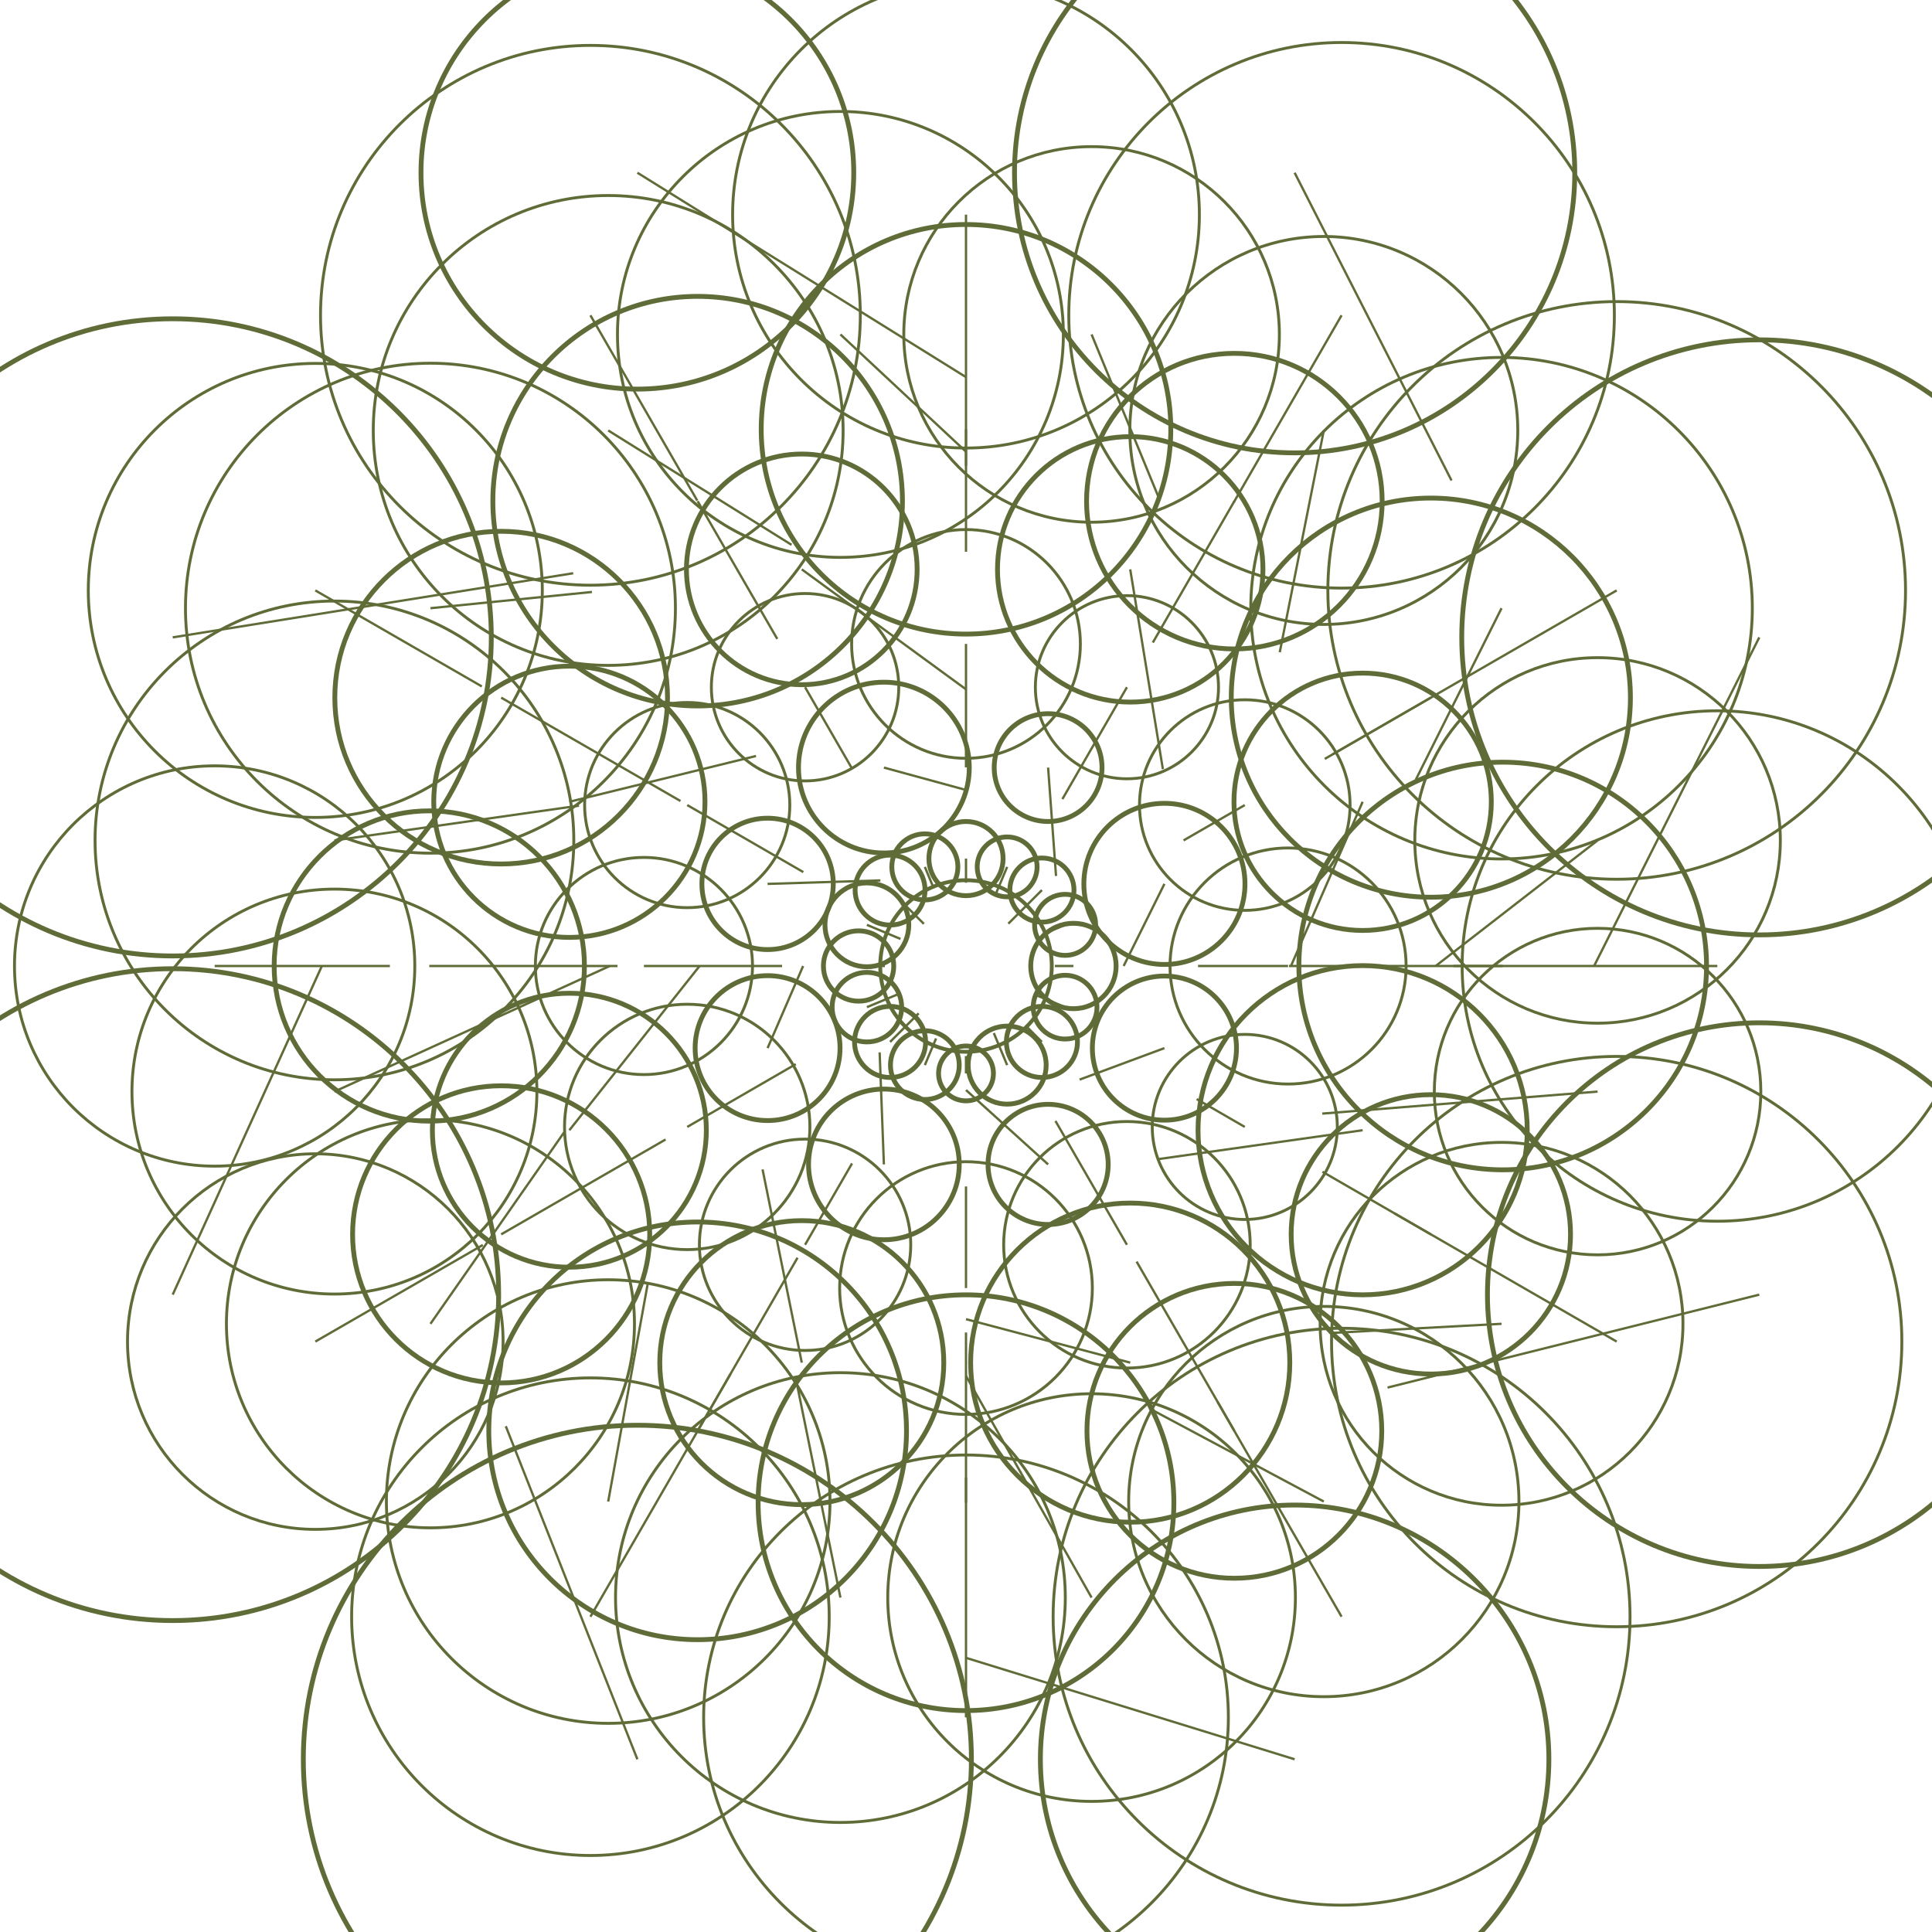
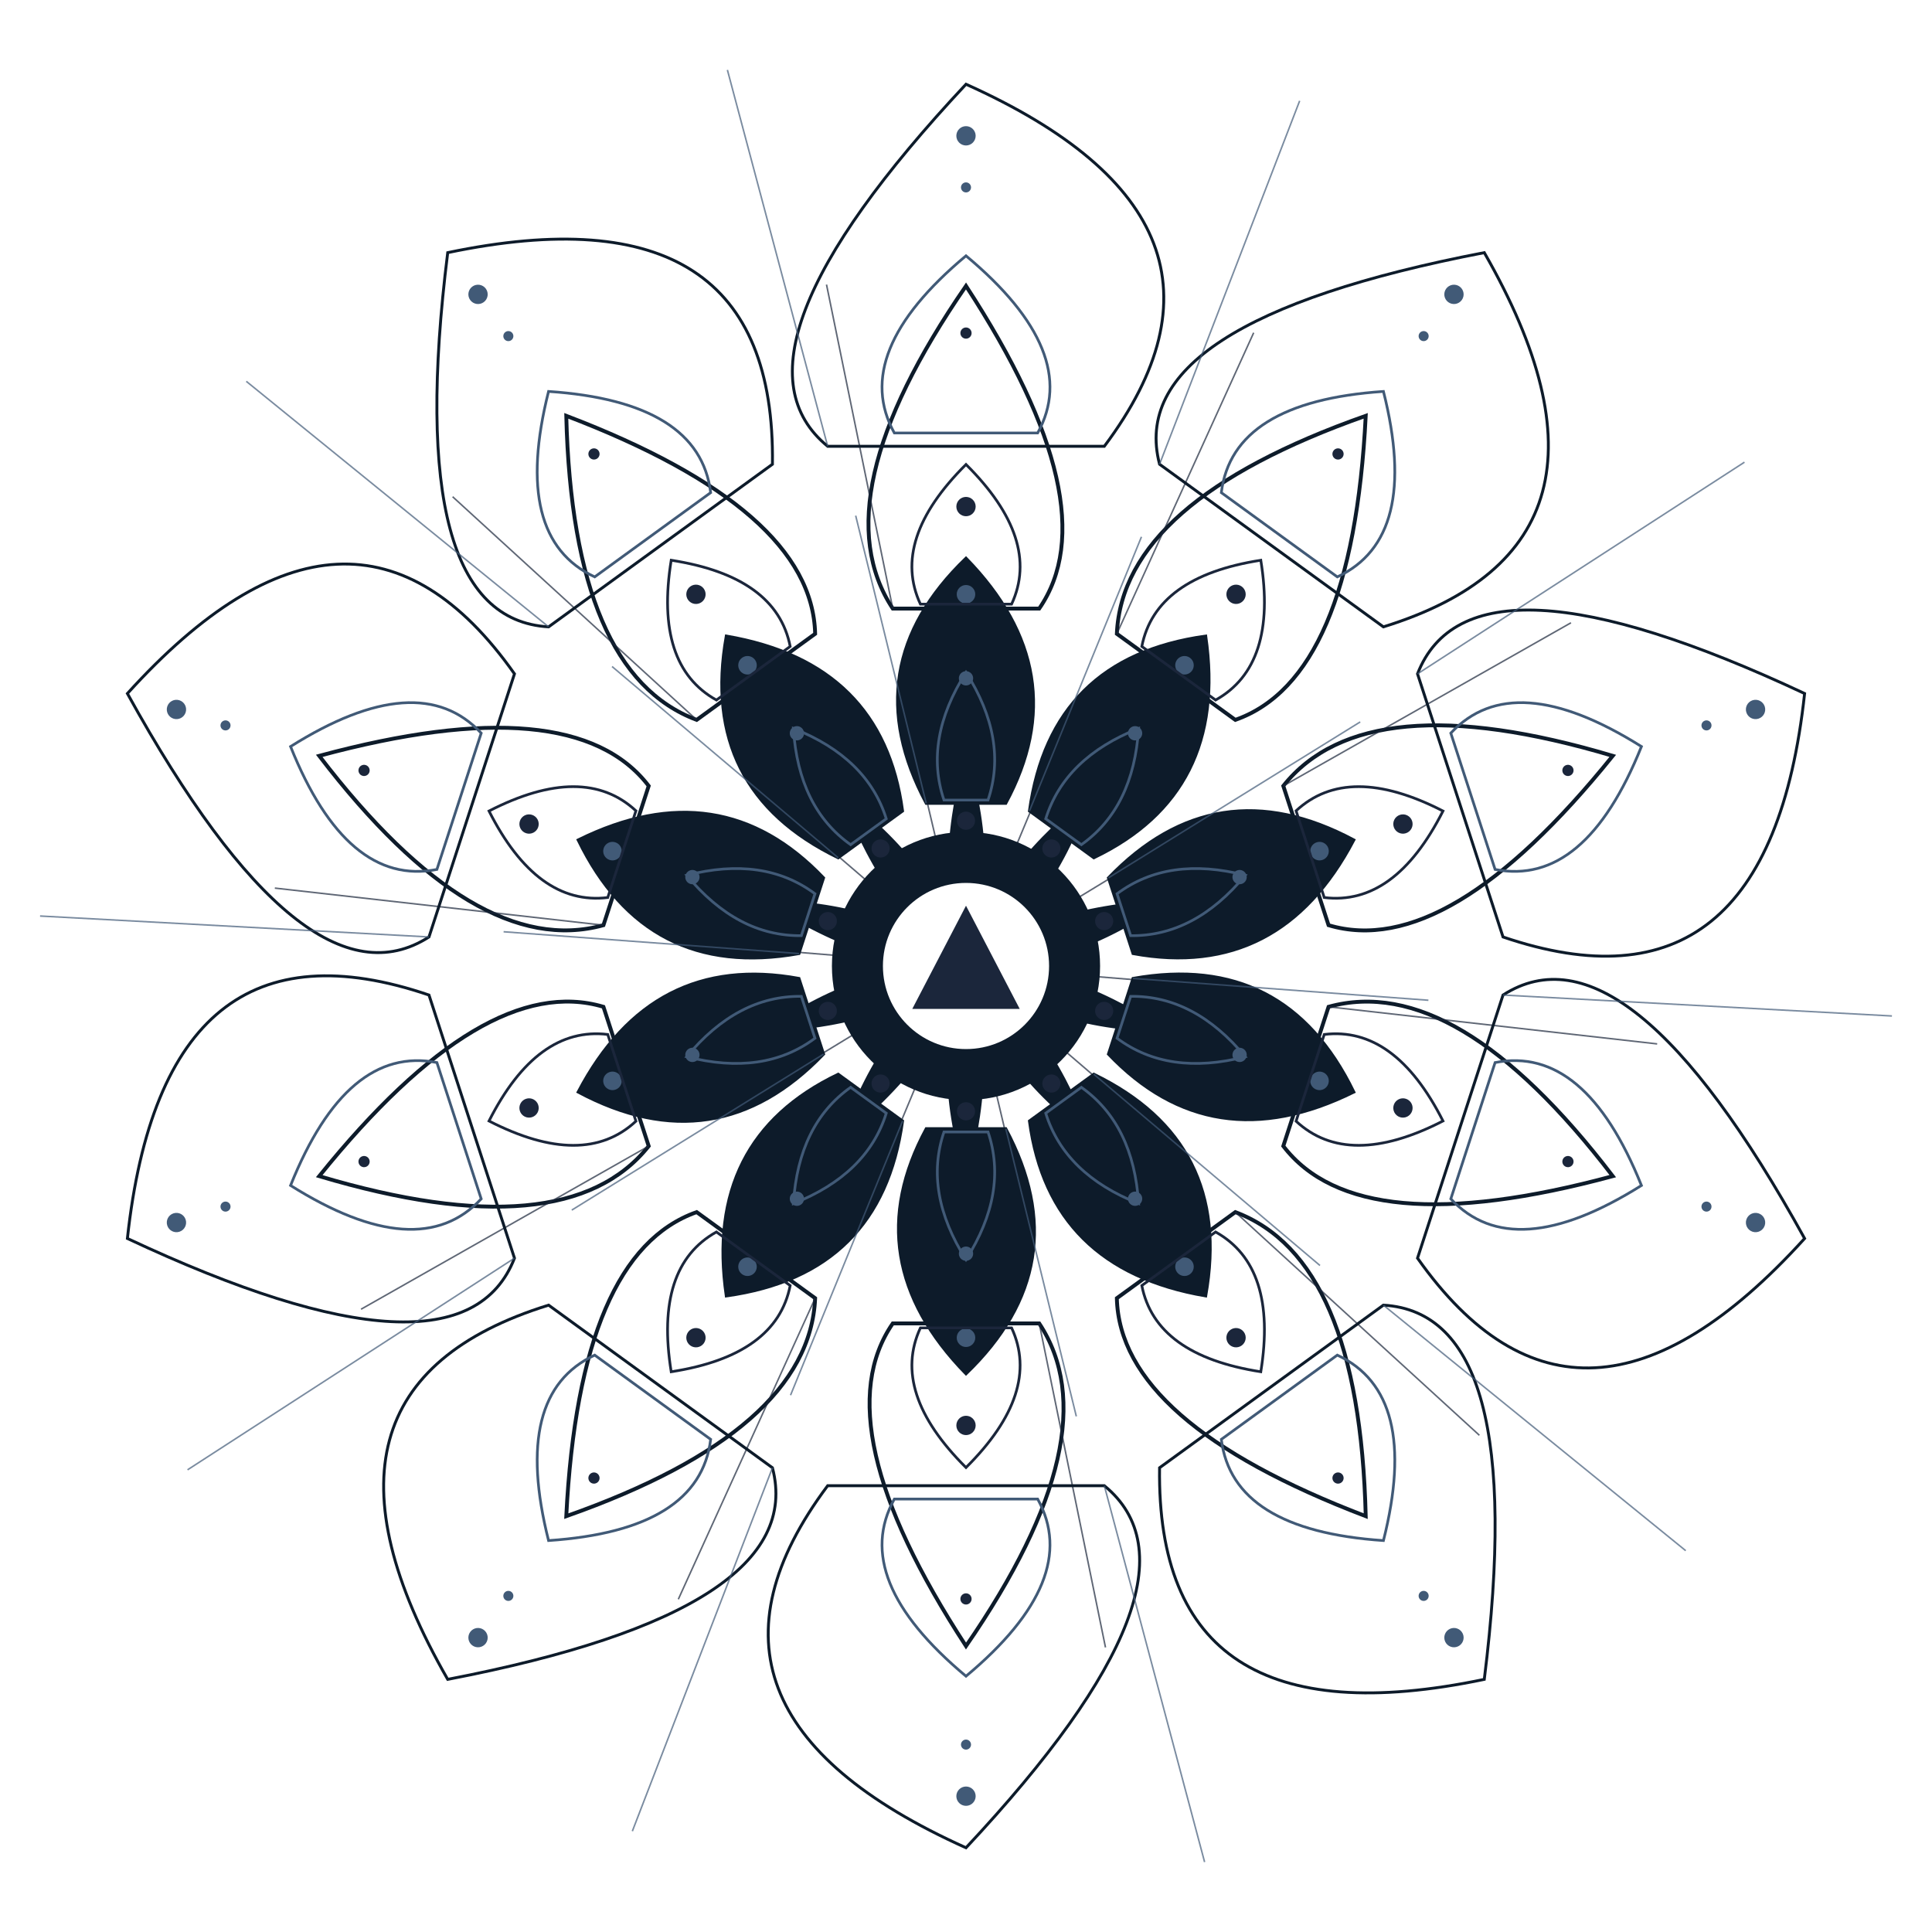
<svg xmlns="http://www.w3.org/2000/svg" width="1000" height="1000" viewBox="0 0 1000 1000">
  <rect width="1000" height="1000" fill="#ffffff" />
-   <circle cx="555.6" cy="500.0" r="22.1" fill="none" stroke="#606c38" stroke-width="2.5" />
-   <line x1="546.0" y1="500.0" x2="555.6" y2="500.0" stroke="#606c38" stroke-width="1.2" />
-   <circle cx="551.3" cy="521.3" r="16.5" fill="none" stroke="#606c38" stroke-width="2.5" />
-   <line x1="535.6" y1="514.8" x2="551.3" y2="521.3" stroke="#606c38" stroke-width="1.2" />
-   <circle cx="539.3" cy="539.3" r="18.4" fill="none" stroke="#606c38" stroke-width="2.5" />
-   <line x1="530.8" y1="530.8" x2="539.3" y2="539.3" stroke="#606c38" stroke-width="1.2" />
-   <circle cx="521.3" cy="551.3" r="20.2" fill="none" stroke="#606c38" stroke-width="2.5" />
-   <line x1="514.4" y1="534.7" x2="521.3" y2="551.3" stroke="#606c38" stroke-width="1.2" />
-   <circle cx="500.0" cy="555.6" r="14.2" fill="none" stroke="#606c38" stroke-width="2.5" />
-   <line x1="500.0" y1="546.6" x2="500.0" y2="555.6" stroke="#606c38" stroke-width="1.2" />
-   <circle cx="478.7" cy="551.3" r="17.8" fill="none" stroke="#606c38" stroke-width="2.5" />
-   <line x1="484.5" y1="537.5" x2="478.7" y2="551.3" stroke="#606c38" stroke-width="1.2" />
-   <circle cx="460.7" cy="539.3" r="18.4" fill="none" stroke="#606c38" stroke-width="2.5" />
-   <line x1="475.5" y1="524.5" x2="460.7" y2="539.3" stroke="#606c38" stroke-width="1.2" />
-   <circle cx="448.7" cy="521.3" r="18.0" fill="none" stroke="#606c38" stroke-width="2.5" />
-   <line x1="465.8" y1="514.2" x2="448.7" y2="521.3" stroke="#606c38" stroke-width="1.2" />
-   <circle cx="444.4" cy="500.0" r="18.2" fill="none" stroke="#606c38" stroke-width="2.5" />
-   <line x1="458.0" y1="500.0" x2="444.4" y2="500.0" stroke="#606c38" stroke-width="1.2" />
-   <circle cx="448.7" cy="478.7" r="21.7" fill="none" stroke="#606c38" stroke-width="2.5" />
-   <line x1="466.1" y1="486.0" x2="448.7" y2="478.7" stroke="#606c38" stroke-width="1.2" />
-   <circle cx="460.7" cy="460.7" r="18.1" fill="none" stroke="#606c38" stroke-width="2.5" />
-   <line x1="478.2" y1="478.2" x2="460.7" y2="460.7" stroke="#606c38" stroke-width="1.2" />
-   <circle cx="478.7" cy="448.7" r="17.1" fill="none" stroke="#606c38" stroke-width="2.5" />
-   <line x1="483.3" y1="459.8" x2="478.7" y2="448.7" stroke="#606c38" stroke-width="1.2" />
-   <circle cx="500.0" cy="444.4" r="19.2" fill="none" stroke="#606c38" stroke-width="2.5" />
-   <line x1="500.0" y1="456.9" x2="500.0" y2="444.4" stroke="#606c38" stroke-width="1.2" />
-   <circle cx="521.3" cy="448.7" r="15.5" fill="none" stroke="#606c38" stroke-width="2.5" />
-   <line x1="515.1" y1="463.5" x2="521.3" y2="448.7" stroke="#606c38" stroke-width="1.2" />
-   <circle cx="539.3" cy="460.7" r="16.6" fill="none" stroke="#606c38" stroke-width="2.5" />
-   <line x1="521.9" y1="478.1" x2="539.3" y2="460.7" stroke="#606c38" stroke-width="1.2" />
-   <circle cx="551.3" cy="478.7" r="15.8" fill="none" stroke="#606c38" stroke-width="2.5" />
-   <line x1="539.9" y1="483.5" x2="551.3" y2="478.7" stroke="#606c38" stroke-width="1.2" />
-   <circle cx="602.7" cy="542.5" r="37.3" fill="none" stroke="#606c38" stroke-width="2.5" />
-   <line x1="558.8" y1="558.8" x2="602.7" y2="542.5" stroke="#606c38" stroke-width="1.2" />
-   <circle cx="542.5" cy="602.7" r="31.1" fill="none" stroke="#606c38" stroke-width="2.5" />
-   <line x1="500.0" y1="564.2" x2="542.5" y2="602.7" stroke="#606c38" stroke-width="1.2" />
-   <circle cx="457.5" cy="602.7" r="39.0" fill="none" stroke="#606c38" stroke-width="2.5" />
-   <line x1="455.3" y1="544.7" x2="457.5" y2="602.7" stroke="#606c38" stroke-width="1.2" />
-   <circle cx="397.3" cy="542.5" r="37.5" fill="none" stroke="#606c38" stroke-width="2.5" />
-   <line x1="415.7" y1="500.0" x2="397.3" y2="542.5" stroke="#606c38" stroke-width="1.2" />
-   <circle cx="397.3" cy="457.5" r="34.0" fill="none" stroke="#606c38" stroke-width="2.5" />
-   <line x1="455.7" y1="455.7" x2="397.3" y2="457.5" stroke="#606c38" stroke-width="1.2" />
-   <circle cx="457.5" cy="397.3" r="44.2" fill="none" stroke="#606c38" stroke-width="2.5" />
-   <line x1="500.0" y1="408.9" x2="457.5" y2="397.3" stroke="#606c38" stroke-width="1.2" />
-   <circle cx="542.5" cy="397.3" r="27.9" fill="none" stroke="#606c38" stroke-width="2.5" />
-   <line x1="546.6" y1="453.4" x2="542.5" y2="397.3" stroke="#606c38" stroke-width="1.2" />
-   <circle cx="602.7" cy="457.5" r="41.7" fill="none" stroke="#606c38" stroke-width="2.5" />
-   <line x1="581.6" y1="500.0" x2="602.7" y2="457.5" stroke="#606c38" stroke-width="1.2" />
-   <circle cx="666.7" cy="500.0" r="61.1" fill="none" stroke="#606c38" stroke-width="1.5" />
-   <line x1="620.1" y1="500.0" x2="666.7" y2="500.0" stroke="#606c38" stroke-width="1.2" />
-   <circle cx="644.3" cy="583.3" r="47.9" fill="none" stroke="#606c38" stroke-width="1.5" />
-   <line x1="619.4" y1="568.9" x2="644.3" y2="583.3" stroke="#606c38" stroke-width="1.2" />
-   <circle cx="583.3" cy="644.3" r="63.8" fill="none" stroke="#606c38" stroke-width="1.5" />
-   <line x1="546.3" y1="580.2" x2="583.3" y2="644.3" stroke="#606c38" stroke-width="1.2" />
-   <circle cx="500.0" cy="666.7" r="65.4" fill="none" stroke="#606c38" stroke-width="1.5" />
-   <line x1="500.0" y1="614.1" x2="500.0" y2="666.7" stroke="#606c38" stroke-width="1.2" />
-   <circle cx="416.7" cy="644.3" r="54.7" fill="none" stroke="#606c38" stroke-width="1.5" />
-   <line x1="441.0" y1="602.2" x2="416.7" y2="644.3" stroke="#606c38" stroke-width="1.2" />
-   <circle cx="355.7" cy="583.3" r="63.5" fill="none" stroke="#606c38" stroke-width="1.5" />
-   <line x1="411.9" y1="550.8" x2="355.7" y2="583.3" stroke="#606c38" stroke-width="1.2" />
-   <circle cx="333.3" cy="500.0" r="56.2" fill="none" stroke="#606c38" stroke-width="1.5" />
-   <line x1="404.8" y1="500.0" x2="333.3" y2="500.0" stroke="#606c38" stroke-width="1.2" />
-   <circle cx="355.7" cy="416.7" r="53.1" fill="none" stroke="#606c38" stroke-width="1.5" />
-   <line x1="415.8" y1="451.4" x2="355.7" y2="416.7" stroke="#606c38" stroke-width="1.2" />
-   <circle cx="416.7" cy="355.7" r="48.5" fill="none" stroke="#606c38" stroke-width="1.5" />
-   <line x1="441.0" y1="397.8" x2="416.7" y2="355.7" stroke="#606c38" stroke-width="1.2" />
-   <circle cx="500.0" cy="333.3" r="59.2" fill="none" stroke="#606c38" stroke-width="1.5" />
-   <line x1="500.0" y1="397.2" x2="500.0" y2="333.3" stroke="#606c38" stroke-width="1.2" />
-   <circle cx="583.3" cy="355.7" r="47.4" fill="none" stroke="#606c38" stroke-width="1.5" />
-   <line x1="549.9" y1="413.6" x2="583.3" y2="355.7" stroke="#606c38" stroke-width="1.2" />
-   <circle cx="644.3" cy="416.7" r="54.5" fill="none" stroke="#606c38" stroke-width="1.5" />
-   <line x1="612.6" y1="435.0" x2="644.3" y2="416.7" stroke="#606c38" stroke-width="1.2" />
-   <circle cx="705.3" cy="585.0" r="85.2" fill="none" stroke="#606c38" stroke-width="2.5" />
-   <line x1="599.9" y1="599.9" x2="705.3" y2="585.0" stroke="#606c38" stroke-width="1.2" />
-   <circle cx="585.0" cy="705.3" r="82.6" fill="none" stroke="#606c38" stroke-width="2.5" />
-   <line x1="500.0" y1="682.8" x2="585.0" y2="705.3" stroke="#606c38" stroke-width="1.2" />
-   <circle cx="415.0" cy="705.3" r="73.5" fill="none" stroke="#606c38" stroke-width="2.5" />
-   <line x1="394.7" y1="605.3" x2="415.0" y2="705.3" stroke="#606c38" stroke-width="1.2" />
-   <circle cx="294.7" cy="585.0" r="70.9" fill="none" stroke="#606c38" stroke-width="2.5" />
-   <line x1="362.1" y1="500.0" x2="294.7" y2="585.0" stroke="#606c38" stroke-width="1.2" />
-   <circle cx="294.7" cy="415.0" r="70.2" fill="none" stroke="#606c38" stroke-width="2.5" />
-   <line x1="391.3" y1="391.3" x2="294.7" y2="415.0" stroke="#606c38" stroke-width="1.2" />
-   <circle cx="415.0" cy="294.7" r="59.7" fill="none" stroke="#606c38" stroke-width="2.5" />
-   <line x1="500.0" y1="356.8" x2="415.0" y2="294.7" stroke="#606c38" stroke-width="1.2" />
-   <circle cx="585.0" cy="294.7" r="68.7" fill="none" stroke="#606c38" stroke-width="2.5" />
-   <line x1="601.9" y1="398.1" x2="585.0" y2="294.7" stroke="#606c38" stroke-width="1.2" />
-   <circle cx="705.3" cy="415.0" r="66.6" fill="none" stroke="#606c38" stroke-width="2.5" />
-   <line x1="668.2" y1="500.0" x2="705.3" y2="415.0" stroke="#606c38" stroke-width="1.2" />
-   <circle cx="777.8" cy="500.0" r="105.5" fill="none" stroke="#606c38" stroke-width="2.5" />
-   <line x1="667.2" y1="500.0" x2="777.8" y2="500.0" stroke="#606c38" stroke-width="1.2" />
-   <circle cx="740.6" cy="638.9" r="72.3" fill="none" stroke="#606c38" stroke-width="2.5" />
-   <line x1="684.5" y1="606.5" x2="740.6" y2="638.9" stroke="#606c38" stroke-width="1.2" />
-   <circle cx="638.9" cy="740.6" r="76.3" fill="none" stroke="#606c38" stroke-width="2.5" />
-   <line x1="588.3" y1="653.0" x2="638.9" y2="740.6" stroke="#606c38" stroke-width="1.2" />
-   <circle cx="500.0" cy="777.8" r="107.6" fill="none" stroke="#606c38" stroke-width="2.5" />
-   <line x1="500.0" y1="689.7" x2="500.0" y2="777.8" stroke="#606c38" stroke-width="1.2" />
-   <circle cx="361.1" cy="740.6" r="108.1" fill="none" stroke="#606c38" stroke-width="2.5" />
-   <line x1="412.8" y1="651.0" x2="361.1" y2="740.6" stroke="#606c38" stroke-width="1.2" />
-   <circle cx="259.4" cy="638.9" r="76.9" fill="none" stroke="#606c38" stroke-width="2.5" />
-   <line x1="344.5" y1="589.8" x2="259.4" y2="638.9" stroke="#606c38" stroke-width="1.2" />
-   <circle cx="222.2" cy="500.0" r="80.3" fill="none" stroke="#606c38" stroke-width="2.5" />
-   <line x1="319.6" y1="500.0" x2="222.2" y2="500.0" stroke="#606c38" stroke-width="1.2" />
-   <circle cx="259.4" cy="361.1" r="86.1" fill="none" stroke="#606c38" stroke-width="2.5" />
-   <line x1="352.2" y1="414.6" x2="259.4" y2="361.1" stroke="#606c38" stroke-width="1.2" />
-   <circle cx="361.1" cy="259.4" r="106.0" fill="none" stroke="#606c38" stroke-width="2.5" />
-   <line x1="402.3" y1="330.7" x2="361.1" y2="259.4" stroke="#606c38" stroke-width="1.2" />
-   <circle cx="500.0" cy="222.2" r="106.0" fill="none" stroke="#606c38" stroke-width="2.5" />
-   <line x1="500.0" y1="285.6" x2="500.0" y2="222.2" stroke="#606c38" stroke-width="1.2" />
-   <circle cx="638.9" cy="259.4" r="76.5" fill="none" stroke="#606c38" stroke-width="2.5" />
-   <line x1="596.7" y1="332.6" x2="638.9" y2="259.4" stroke="#606c38" stroke-width="1.2" />
-   <circle cx="740.6" cy="361.1" r="103.3" fill="none" stroke="#606c38" stroke-width="2.5" />
-   <line x1="685.7" y1="392.8" x2="740.6" y2="361.1" stroke="#606c38" stroke-width="1.2" />
-   <circle cx="826.9" cy="565.0" r="84.5" fill="none" stroke="#606c38" stroke-width="1.5" />
-   <line x1="684.4" y1="576.4" x2="826.9" y2="565.0" stroke="#606c38" stroke-width="1.2" />
-   <circle cx="777.2" cy="685.2" r="93.9" fill="none" stroke="#606c38" stroke-width="1.5" />
-   <line x1="689.9" y1="689.9" x2="777.2" y2="685.2" stroke="#606c38" stroke-width="1.2" />
-   <circle cx="685.2" cy="777.2" r="101.0" fill="none" stroke="#606c38" stroke-width="1.5" />
-   <line x1="594.9" y1="729.0" x2="685.2" y2="777.2" stroke="#606c38" stroke-width="1.2" />
-   <circle cx="565.0" cy="826.9" r="105.5" fill="none" stroke="#606c38" stroke-width="1.5" />
-   <line x1="500.0" y1="712.2" x2="565.0" y2="826.9" stroke="#606c38" stroke-width="1.2" />
-   <circle cx="435.0" cy="826.9" r="116.4" fill="none" stroke="#606c38" stroke-width="1.5" />
-   <line x1="411.8" y1="713.0" x2="435.0" y2="826.9" stroke="#606c38" stroke-width="1.2" />
-   <circle cx="314.8" cy="777.2" r="114.8" fill="none" stroke="#606c38" stroke-width="1.5" />
-   <line x1="335.2" y1="664.8" x2="314.8" y2="777.2" stroke="#606c38" stroke-width="1.2" />
-   <circle cx="222.8" cy="685.2" r="105.6" fill="none" stroke="#606c38" stroke-width="1.5" />
-   <line x1="291.9" y1="586.2" x2="222.8" y2="685.2" stroke="#606c38" stroke-width="1.2" />
-   <circle cx="173.1" cy="565.0" r="104.8" fill="none" stroke="#606c38" stroke-width="1.5" />
-   <line x1="315.6" y1="500.0" x2="173.1" y2="565.0" stroke="#606c38" stroke-width="1.2" />
-   <circle cx="173.1" cy="435.0" r="123.9" fill="none" stroke="#606c38" stroke-width="1.5" />
-   <line x1="299.7" y1="417.0" x2="173.1" y2="435.0" stroke="#606c38" stroke-width="1.2" />
-   <circle cx="222.8" cy="314.8" r="126.8" fill="none" stroke="#606c38" stroke-width="1.5" />
-   <line x1="306.4" y1="306.4" x2="222.8" y2="314.8" stroke="#606c38" stroke-width="1.2" />
-   <circle cx="314.8" cy="222.8" r="121.6" fill="none" stroke="#606c38" stroke-width="1.5" />
-   <line x1="409.7" y1="282.0" x2="314.8" y2="222.8" stroke="#606c38" stroke-width="1.2" />
-   <circle cx="435.0" cy="173.1" r="115.4" fill="none" stroke="#606c38" stroke-width="1.5" />
-   <line x1="500.0" y1="233.8" x2="435.0" y2="173.1" stroke="#606c38" stroke-width="1.2" />
-   <circle cx="565.0" cy="173.1" r="97.2" fill="none" stroke="#606c38" stroke-width="1.5" />
-   <line x1="600.1" y1="258.4" x2="565.0" y2="173.1" stroke="#606c38" stroke-width="1.2" />
-   <circle cx="685.2" cy="222.8" r="100.4" fill="none" stroke="#606c38" stroke-width="1.5" />
-   <line x1="662.4" y1="337.6" x2="685.2" y2="222.8" stroke="#606c38" stroke-width="1.2" />
-   <circle cx="777.2" cy="314.8" r="129.8" fill="none" stroke="#606c38" stroke-width="1.5" />
-   <line x1="732.8" y1="403.6" x2="777.2" y2="314.8" stroke="#606c38" stroke-width="1.2" />
-   <circle cx="826.9" cy="435.0" r="94.6" fill="none" stroke="#606c38" stroke-width="1.5" />
-   <line x1="743.1" y1="500.0" x2="826.9" y2="435.0" stroke="#606c38" stroke-width="1.2" />
-   <circle cx="888.9" cy="500.0" r="132.1" fill="none" stroke="#606c38" stroke-width="1.5" />
-   <line x1="752.3" y1="500.0" x2="888.9" y2="500.0" stroke="#606c38" stroke-width="1.2" />
-   <circle cx="836.8" cy="694.4" r="147.6" fill="none" stroke="#606c38" stroke-width="1.5" />
-   <line x1="721.7" y1="628.0" x2="836.8" y2="694.4" stroke="#606c38" stroke-width="1.2" />
-   <circle cx="694.4" cy="836.8" r="149.3" fill="none" stroke="#606c38" stroke-width="1.5" />
-   <line x1="630.2" y1="725.6" x2="694.4" y2="836.8" stroke="#606c38" stroke-width="1.2" />
-   <circle cx="500.0" cy="888.9" r="135.8" fill="none" stroke="#606c38" stroke-width="1.5" />
-   <line x1="500.0" y1="764.8" x2="500.0" y2="888.9" stroke="#606c38" stroke-width="1.2" />
-   <circle cx="305.6" cy="836.8" r="123.6" fill="none" stroke="#606c38" stroke-width="1.5" />
-   <line x1="378.1" y1="711.2" x2="305.6" y2="836.8" stroke="#606c38" stroke-width="1.2" />
-   <circle cx="163.2" cy="694.4" r="97.2" fill="none" stroke="#606c38" stroke-width="1.5" />
-   <line x1="249.9" y1="644.4" x2="163.2" y2="694.4" stroke="#606c38" stroke-width="1.2" />
-   <circle cx="111.1" cy="500.0" r="103.6" fill="none" stroke="#606c38" stroke-width="1.5" />
-   <line x1="201.8" y1="500.0" x2="111.1" y2="500.0" stroke="#606c38" stroke-width="1.2" />
-   <circle cx="163.2" cy="305.6" r="117.5" fill="none" stroke="#606c38" stroke-width="1.5" />
-   <line x1="249.4" y1="355.3" x2="163.2" y2="305.6" stroke="#606c38" stroke-width="1.2" />
-   <circle cx="305.6" cy="163.2" r="139.7" fill="none" stroke="#606c38" stroke-width="1.5" />
-   <line x1="360.9" y1="259.1" x2="305.6" y2="163.2" stroke="#606c38" stroke-width="1.2" />
-   <circle cx="500.0" cy="111.1" r="120.8" fill="none" stroke="#606c38" stroke-width="1.5" />
-   <line x1="500.0" y1="241.1" x2="500.0" y2="111.1" stroke="#606c38" stroke-width="1.2" />
-   <circle cx="694.4" cy="163.2" r="141.2" fill="none" stroke="#606c38" stroke-width="1.5" />
-   <line x1="638.6" y1="260.0" x2="694.4" y2="163.2" stroke="#606c38" stroke-width="1.2" />
-   <circle cx="836.8" cy="305.6" r="149.5" fill="none" stroke="#606c38" stroke-width="1.5" />
-   <line x1="689.8" y1="390.4" x2="836.8" y2="305.6" stroke="#606c38" stroke-width="1.2" />
-   <circle cx="910.6" cy="670.1" r="140.7" fill="none" stroke="#606c38" stroke-width="2.5" />
-   <line x1="718.2" y1="718.2" x2="910.6" y2="670.1" stroke="#606c38" stroke-width="1.2" />
-   <circle cx="670.1" cy="910.6" r="131.6" fill="none" stroke="#606c38" stroke-width="2.5" />
-   <line x1="500.0" y1="858.1" x2="670.1" y2="910.6" stroke="#606c38" stroke-width="1.2" />
-   <circle cx="329.9" cy="910.6" r="172.9" fill="none" stroke="#606c38" stroke-width="2.5" />
-   <line x1="261.8" y1="738.2" x2="329.9" y2="910.6" stroke="#606c38" stroke-width="1.2" />
-   <circle cx="89.4" cy="670.1" r="168.7" fill="none" stroke="#606c38" stroke-width="2.5" />
-   <line x1="166.6" y1="500.0" x2="89.4" y2="670.1" stroke="#606c38" stroke-width="1.2" />
-   <circle cx="89.4" cy="329.9" r="164.9" fill="none" stroke="#606c38" stroke-width="2.5" />
-   <line x1="296.7" y1="296.7" x2="89.4" y2="329.9" stroke="#606c38" stroke-width="1.2" />
-   <circle cx="329.9" cy="89.4" r="112.0" fill="none" stroke="#606c38" stroke-width="2.5" />
-   <line x1="500.0" y1="195.2" x2="329.9" y2="89.4" stroke="#606c38" stroke-width="1.2" />
-   <circle cx="670.1" cy="89.4" r="145.0" fill="none" stroke="#606c38" stroke-width="2.5" />
-   <line x1="751.3" y1="248.7" x2="670.1" y2="89.4" stroke="#606c38" stroke-width="1.2" />
-   <circle cx="910.6" cy="329.9" r="154.0" fill="none" stroke="#606c38" stroke-width="2.5" />
-   <line x1="825.1" y1="500.0" x2="910.6" y2="329.9" stroke="#606c38" stroke-width="1.2" />
-   <circle cx="500" cy="500" r="44.4" fill="none" stroke="#606c38" stroke-width="2" />
+   <g transform="rotate(0.00 500 500)">
+     <path d="M 500.0 500.0 Q 483.3 454.2 500.0 392.6 Q 517.8 451.2 500.0 500.0 Z" fill="#0d1b2a" stroke="#0d1b2a" stroke-width="2.0" />
+     <path d="M 500.0 500.0 Q 495.2 477.2 500.0 453.4 Q 504.8 477.2 500.0 500.0 Z" fill="none" stroke="#1b263b" stroke-width="1.4" />
+     <circle cx="500.0" cy="467.8" r="3.5" fill="#1b263b" />
+     <circle cx="500.0" cy="424.8" r="4.7" fill="#1b263b" />
+     <line x1="500.0" y1="500.0" x2="472.3" y2="383.2" stroke="#1b263b" stroke-width="0.8" opacity="0.7" />
+   </g>
+   <g transform="rotate(36.00 500 500)">
+     <path d="M 500.0 500.0 Q 483.3 454.2 500.0 392.6 Q 517.8 451.2 500.0 500.0 Z" fill="#0d1b2a" stroke="#0d1b2a" stroke-width="2.0" />
+     <path d="M 500.0 500.0 Q 495.2 477.2 500.0 453.4 Q 504.8 477.2 500.0 500.0 Z" fill="none" stroke="#1b263b" stroke-width="1.4" />
+     <circle cx="500.0" cy="467.8" r="3.5" fill="#1b263b" />
+     <circle cx="500.0" cy="424.8" r="4.7" fill="#1b263b" />
+     <line x1="500.0" y1="500.0" x2="472.3" y2="383.2" stroke="#1b263b" stroke-width="0.8" opacity="0.7" />
+   </g>
+   <g transform="rotate(72.00 500 500)">
+     <path d="M 500.0 500.0 Q 483.3 454.2 500.0 392.6 Q 517.8 451.2 500.0 500.0 Z" fill="#0d1b2a" stroke="#0d1b2a" stroke-width="2.0" />
+     <path d="M 500.0 500.0 Q 495.2 477.2 500.0 453.4 Q 504.8 477.2 500.0 500.0 Z" fill="none" stroke="#1b263b" stroke-width="1.4" />
+     <circle cx="500.0" cy="467.8" r="3.5" fill="#1b263b" />
+     <circle cx="500.0" cy="424.8" r="4.7" fill="#1b263b" />
+     <line x1="500.0" y1="500.0" x2="472.3" y2="383.2" stroke="#1b263b" stroke-width="0.8" opacity="0.7" />
+   </g>
+   <g transform="rotate(108.00 500 500)">
+     <path d="M 500.0 500.0 Q 483.3 454.2 500.0 392.6 Q 517.8 451.2 500.0 500.0 Z" fill="#0d1b2a" stroke="#0d1b2a" stroke-width="2.0" />
+     <path d="M 500.0 500.0 Q 495.2 477.2 500.0 453.4 Q 504.8 477.2 500.0 500.0 Z" fill="none" stroke="#1b263b" stroke-width="1.4" />
+     <circle cx="500.0" cy="467.8" r="3.5" fill="#1b263b" />
+     <circle cx="500.0" cy="424.8" r="4.7" fill="#1b263b" />
+     <line x1="500.0" y1="500.0" x2="472.3" y2="383.2" stroke="#1b263b" stroke-width="0.8" opacity="0.7" />
+   </g>
+   <g transform="rotate(144.00 500 500)">
+     <path d="M 500.0 500.0 Q 483.3 454.2 500.0 392.6 Q 517.8 451.2 500.0 500.0 Z" fill="#0d1b2a" stroke="#0d1b2a" stroke-width="2.0" />
+     <path d="M 500.0 500.0 Q 495.2 477.2 500.0 453.4 Q 504.8 477.2 500.0 500.0 Z" fill="none" stroke="#1b263b" stroke-width="1.4" />
+     <circle cx="500.0" cy="467.8" r="3.5" fill="#1b263b" />
+     <circle cx="500.0" cy="424.8" r="4.7" fill="#1b263b" />
+     <line x1="500.0" y1="500.0" x2="472.3" y2="383.2" stroke="#1b263b" stroke-width="0.8" opacity="0.7" />
+   </g>
+   <g transform="rotate(180.00 500 500)">
+     <path d="M 500.0 500.0 Q 483.3 454.2 500.0 392.6 Q 517.8 451.2 500.0 500.0 Z" fill="#0d1b2a" stroke="#0d1b2a" stroke-width="2.0" />
+     <path d="M 500.0 500.0 Q 495.2 477.2 500.0 453.4 Q 504.8 477.2 500.0 500.0 Z" fill="none" stroke="#1b263b" stroke-width="1.4" />
+     <circle cx="500.0" cy="467.8" r="3.5" fill="#1b263b" />
+     <circle cx="500.0" cy="424.8" r="4.7" fill="#1b263b" />
+     <line x1="500.0" y1="500.0" x2="472.3" y2="383.2" stroke="#1b263b" stroke-width="0.8" opacity="0.7" />
+   </g>
+   <g transform="rotate(216.00 500 500)">
+     <path d="M 500.0 500.0 Q 483.3 454.2 500.0 392.6 Q 517.8 451.2 500.0 500.0 Z" fill="#0d1b2a" stroke="#0d1b2a" stroke-width="2.0" />
+     <path d="M 500.0 500.0 Q 495.2 477.2 500.0 453.4 Q 504.8 477.2 500.0 500.0 Z" fill="none" stroke="#1b263b" stroke-width="1.4" />
+     <circle cx="500.0" cy="467.8" r="3.5" fill="#1b263b" />
+     <circle cx="500.0" cy="424.8" r="4.7" fill="#1b263b" />
+     <line x1="500.0" y1="500.0" x2="472.3" y2="383.2" stroke="#1b263b" stroke-width="0.8" opacity="0.7" />
+   </g>
+   <g transform="rotate(252.00 500 500)">
+     <path d="M 500.0 500.0 Q 483.3 454.2 500.0 392.6 Q 517.8 451.2 500.0 500.0 Z" fill="#0d1b2a" stroke="#0d1b2a" stroke-width="2.0" />
+     <path d="M 500.0 500.0 Q 495.2 477.2 500.0 453.4 Q 504.8 477.2 500.0 500.0 Z" fill="none" stroke="#1b263b" stroke-width="1.4" />
+     <circle cx="500.0" cy="467.8" r="3.5" fill="#1b263b" />
+     <circle cx="500.0" cy="424.8" r="4.7" fill="#1b263b" />
+     <line x1="500.0" y1="500.0" x2="472.3" y2="383.2" stroke="#1b263b" stroke-width="0.8" opacity="0.7" />
+   </g>
+   <g transform="rotate(288.00 500 500)">
+     <path d="M 500.0 500.0 Q 483.3 454.2 500.0 392.6 Q 517.8 451.2 500.0 500.0 Z" fill="#0d1b2a" stroke="#0d1b2a" stroke-width="2.0" />
+     <path d="M 500.0 500.0 Q 495.2 477.2 500.0 453.4 Q 504.8 477.2 500.0 500.0 Z" fill="none" stroke="#1b263b" stroke-width="1.4" />
+     <circle cx="500.0" cy="467.8" r="3.5" fill="#1b263b" />
+     <circle cx="500.0" cy="424.8" r="4.7" fill="#1b263b" />
+     <line x1="500.0" y1="500.0" x2="472.3" y2="383.2" stroke="#1b263b" stroke-width="0.8" opacity="0.7" />
+   </g>
+   <g transform="rotate(324.00 500 500)">
+     <path d="M 500.0 500.0 Q 483.3 454.2 500.0 392.6 Q 517.8 451.2 500.0 500.0 Z" fill="#0d1b2a" stroke="#0d1b2a" stroke-width="2.0" />
+     <path d="M 500.0 500.0 Q 495.2 477.2 500.0 453.4 Q 504.8 477.2 500.0 500.0 Z" fill="none" stroke="#1b263b" stroke-width="1.4" />
+     <circle cx="500.0" cy="467.8" r="3.5" fill="#1b263b" />
+     <circle cx="500.0" cy="424.8" r="4.7" fill="#1b263b" />
+     <line x1="500.0" y1="500.0" x2="472.3" y2="383.2" stroke="#1b263b" stroke-width="0.8" opacity="0.7" />
+   </g>
+   <g transform="rotate(0.00 500 500)">
+     <path d="M 479.4 415.8 Q 441.6 345.1 500.0 288.9 Q 557.4 347.7 520.6 415.8 Z" fill="#0d1b2a" stroke="#0d1b2a" stroke-width="1.5" />
+     <path d="M 488.6 414.1 Q 478.0 382.7 500.0 348.0 Q 522.0 382.7 511.4 414.1 Z" fill="none" stroke="#415a77" stroke-width="1.4" />
+     <circle cx="500.0" cy="307.6" r="4.8" fill="#415a77" />
+     <circle cx="500.0" cy="351.1" r="3.7" fill="#415a77" />
+     <line x1="479.4" y1="415.8" x2="442.9" y2="266.9" stroke="#415a77" stroke-width="0.8" opacity="0.7" />
+   </g>
+   <g transform="rotate(36.00 500 500)">
+     <path d="M 479.4 415.8 Q 441.6 345.1 500.0 288.9 Q 557.4 347.7 520.6 415.8 Z" fill="#0d1b2a" stroke="#0d1b2a" stroke-width="1.5" />
+     <path d="M 488.6 414.1 Q 478.0 382.7 500.0 348.0 Q 522.0 382.7 511.4 414.1 Z" fill="none" stroke="#415a77" stroke-width="1.4" />
+     <circle cx="500.0" cy="307.6" r="4.8" fill="#415a77" />
+     <circle cx="500.0" cy="351.1" r="3.7" fill="#415a77" />
+     <line x1="479.4" y1="415.8" x2="442.9" y2="266.9" stroke="#415a77" stroke-width="0.8" opacity="0.7" />
+   </g>
+   <g transform="rotate(72.00 500 500)">
+     <path d="M 479.4 415.8 Q 441.6 345.1 500.0 288.9 Q 557.4 347.7 520.6 415.8 Z" fill="#0d1b2a" stroke="#0d1b2a" stroke-width="1.5" />
+     <path d="M 488.6 414.1 Q 478.0 382.7 500.0 348.0 Q 522.0 382.7 511.4 414.1 Z" fill="none" stroke="#415a77" stroke-width="1.4" />
+     <circle cx="500.0" cy="307.6" r="4.8" fill="#415a77" />
+     <circle cx="500.0" cy="351.1" r="3.7" fill="#415a77" />
+     <line x1="479.4" y1="415.8" x2="442.9" y2="266.9" stroke="#415a77" stroke-width="0.8" opacity="0.7" />
+   </g>
+   <g transform="rotate(108.00 500 500)">
+     <path d="M 479.4 415.8 Q 441.6 345.1 500.0 288.9 Q 557.4 347.7 520.6 415.8 Z" fill="#0d1b2a" stroke="#0d1b2a" stroke-width="1.5" />
+     <path d="M 488.6 414.1 Q 478.0 382.7 500.0 348.0 Q 522.0 382.7 511.4 414.1 Z" fill="none" stroke="#415a77" stroke-width="1.4" />
+     <circle cx="500.0" cy="307.6" r="4.8" fill="#415a77" />
+     <circle cx="500.0" cy="351.1" r="3.7" fill="#415a77" />
+     <line x1="479.4" y1="415.8" x2="442.9" y2="266.9" stroke="#415a77" stroke-width="0.8" opacity="0.7" />
+   </g>
+   <g transform="rotate(144.00 500 500)">
+     <path d="M 479.4 415.8 Q 441.6 345.1 500.0 288.9 Q 557.4 347.7 520.6 415.8 Z" fill="#0d1b2a" stroke="#0d1b2a" stroke-width="1.5" />
+     <path d="M 488.6 414.1 Q 478.0 382.7 500.0 348.0 Q 522.0 382.7 511.4 414.1 Z" fill="none" stroke="#415a77" stroke-width="1.4" />
+     <circle cx="500.0" cy="307.6" r="4.8" fill="#415a77" />
+     <circle cx="500.0" cy="351.1" r="3.7" fill="#415a77" />
+     <line x1="479.4" y1="415.8" x2="442.9" y2="266.9" stroke="#415a77" stroke-width="0.8" opacity="0.7" />
+   </g>
+   <g transform="rotate(180.00 500 500)">
+     <path d="M 479.4 415.8 Q 441.6 345.1 500.0 288.9 Q 557.4 347.7 520.6 415.8 Z" fill="#0d1b2a" stroke="#0d1b2a" stroke-width="1.5" />
+     <path d="M 488.6 414.1 Q 478.0 382.7 500.0 348.0 Q 522.0 382.7 511.4 414.1 Z" fill="none" stroke="#415a77" stroke-width="1.4" />
+     <circle cx="500.0" cy="307.6" r="4.8" fill="#415a77" />
+     <circle cx="500.0" cy="351.1" r="3.7" fill="#415a77" />
+     <line x1="479.4" y1="415.8" x2="442.9" y2="266.9" stroke="#415a77" stroke-width="0.8" opacity="0.7" />
+   </g>
+   <g transform="rotate(216.00 500 500)">
+     <path d="M 479.4 415.8 Q 441.6 345.1 500.0 288.9 Q 557.4 347.7 520.6 415.8 Z" fill="#0d1b2a" stroke="#0d1b2a" stroke-width="1.5" />
+     <path d="M 488.6 414.1 Q 478.0 382.7 500.0 348.0 Q 522.0 382.7 511.4 414.1 Z" fill="none" stroke="#415a77" stroke-width="1.4" />
+     <circle cx="500.0" cy="307.6" r="4.8" fill="#415a77" />
+     <circle cx="500.0" cy="351.1" r="3.7" fill="#415a77" />
+     <line x1="479.4" y1="415.8" x2="442.9" y2="266.9" stroke="#415a77" stroke-width="0.8" opacity="0.7" />
+   </g>
+   <g transform="rotate(252.00 500 500)">
+     <path d="M 479.4 415.8 Q 441.6 345.1 500.0 288.9 Q 557.4 347.7 520.6 415.8 Z" fill="#0d1b2a" stroke="#0d1b2a" stroke-width="1.5" />
+     <path d="M 488.6 414.1 Q 478.0 382.7 500.0 348.0 Q 522.0 382.7 511.4 414.1 Z" fill="none" stroke="#415a77" stroke-width="1.4" />
+     <circle cx="500.0" cy="307.6" r="4.8" fill="#415a77" />
+     <circle cx="500.0" cy="351.1" r="3.7" fill="#415a77" />
+     <line x1="479.4" y1="415.8" x2="442.9" y2="266.9" stroke="#415a77" stroke-width="0.8" opacity="0.7" />
+   </g>
+   <g transform="rotate(288.00 500 500)">
+     <path d="M 479.4 415.8 Q 441.6 345.1 500.0 288.9 Q 557.4 347.7 520.6 415.8 Z" fill="#0d1b2a" stroke="#0d1b2a" stroke-width="1.5" />
+     <path d="M 488.6 414.1 Q 478.0 382.7 500.0 348.0 Q 522.0 382.7 511.4 414.1 Z" fill="none" stroke="#415a77" stroke-width="1.4" />
+     <circle cx="500.0" cy="307.6" r="4.8" fill="#415a77" />
+     <circle cx="500.0" cy="351.1" r="3.7" fill="#415a77" />
+     <line x1="479.4" y1="415.8" x2="442.9" y2="266.9" stroke="#415a77" stroke-width="0.8" opacity="0.7" />
+   </g>
+   <g transform="rotate(324.00 500 500)">
+     <path d="M 479.4 415.8 Q 441.6 345.1 500.0 288.9 Q 557.4 347.7 520.6 415.8 Z" fill="#0d1b2a" stroke="#0d1b2a" stroke-width="1.5" />
+     <path d="M 488.6 414.1 Q 478.0 382.7 500.0 348.0 Q 522.0 382.7 511.4 414.1 Z" fill="none" stroke="#415a77" stroke-width="1.4" />
+     <circle cx="500.0" cy="307.6" r="4.8" fill="#415a77" />
+     <circle cx="500.0" cy="351.1" r="3.7" fill="#415a77" />
+     <line x1="479.4" y1="415.8" x2="442.9" y2="266.9" stroke="#415a77" stroke-width="0.8" opacity="0.7" />
+   </g>
+   <g transform="rotate(0.00 500 500)">
+     <path d="M 462.1 315.0 Q 424.3 257.8 500.0 148.0 Q 574.4 262.1 537.9 315.0 Z" fill="none" stroke="#0d1b2a" stroke-width="2.0" />
+     <path d="M 476.4 312.7 Q 460.9 279.3 500.0 240.4 Q 539.1 279.3 523.6 312.7 Z" fill="none" stroke="#1b263b" stroke-width="1.4" />
+     <circle cx="500.0" cy="262.2" r="5.0" fill="#1b263b" />
+     <circle cx="500.0" cy="172.4" r="2.9" fill="#1b263b" />
+     <line x1="462.1" y1="315.0" x2="427.8" y2="147.3" stroke="#1b263b" stroke-width="0.8" opacity="0.7" />
+   </g>
+   <g transform="rotate(36.00 500 500)">
+     <path d="M 462.1 315.0 Q 424.3 257.8 500.0 148.0 Q 574.4 262.1 537.9 315.0 Z" fill="none" stroke="#0d1b2a" stroke-width="2.0" />
+     <path d="M 476.4 312.7 Q 460.9 279.3 500.0 240.4 Q 539.1 279.3 523.6 312.7 Z" fill="none" stroke="#1b263b" stroke-width="1.4" />
+     <circle cx="500.0" cy="262.2" r="5.0" fill="#1b263b" />
+     <circle cx="500.0" cy="172.4" r="2.9" fill="#1b263b" />
+     <line x1="462.1" y1="315.0" x2="427.8" y2="147.3" stroke="#1b263b" stroke-width="0.8" opacity="0.7" />
+   </g>
+   <g transform="rotate(72.00 500 500)">
+     <path d="M 462.1 315.0 Q 424.3 257.8 500.0 148.0 Q 574.4 262.1 537.9 315.0 Z" fill="none" stroke="#0d1b2a" stroke-width="2.0" />
+     <path d="M 476.4 312.7 Q 460.9 279.3 500.0 240.4 Q 539.1 279.3 523.6 312.7 Z" fill="none" stroke="#1b263b" stroke-width="1.4" />
+     <circle cx="500.0" cy="262.2" r="5.0" fill="#1b263b" />
+     <circle cx="500.0" cy="172.4" r="2.9" fill="#1b263b" />
+     <line x1="462.1" y1="315.0" x2="427.8" y2="147.3" stroke="#1b263b" stroke-width="0.8" opacity="0.7" />
+   </g>
+   <g transform="rotate(108.00 500 500)">
+     <path d="M 462.1 315.0 Q 424.3 257.8 500.0 148.0 Q 574.4 262.1 537.9 315.0 Z" fill="none" stroke="#0d1b2a" stroke-width="2.0" />
+     <path d="M 476.4 312.7 Q 460.9 279.3 500.0 240.4 Q 539.1 279.3 523.6 312.7 Z" fill="none" stroke="#1b263b" stroke-width="1.4" />
+     <circle cx="500.0" cy="262.2" r="5.0" fill="#1b263b" />
+     <circle cx="500.0" cy="172.4" r="2.9" fill="#1b263b" />
+     <line x1="462.1" y1="315.0" x2="427.8" y2="147.3" stroke="#1b263b" stroke-width="0.8" opacity="0.7" />
+   </g>
+   <g transform="rotate(144.00 500 500)">
+     <path d="M 462.1 315.0 Q 424.3 257.8 500.0 148.0 Q 574.4 262.1 537.9 315.0 Z" fill="none" stroke="#0d1b2a" stroke-width="2.0" />
+     <path d="M 476.4 312.7 Q 460.9 279.3 500.0 240.4 Q 539.1 279.3 523.6 312.7 Z" fill="none" stroke="#1b263b" stroke-width="1.4" />
+     <circle cx="500.0" cy="262.2" r="5.0" fill="#1b263b" />
+     <circle cx="500.0" cy="172.4" r="2.9" fill="#1b263b" />
+     <line x1="462.1" y1="315.0" x2="427.8" y2="147.3" stroke="#1b263b" stroke-width="0.8" opacity="0.7" />
+   </g>
+   <g transform="rotate(180.00 500 500)">
+     <path d="M 462.1 315.0 Q 424.3 257.8 500.0 148.0 Q 574.4 262.1 537.9 315.0 Z" fill="none" stroke="#0d1b2a" stroke-width="2.0" />
+     <path d="M 476.4 312.7 Q 460.9 279.3 500.0 240.4 Q 539.1 279.3 523.6 312.7 Z" fill="none" stroke="#1b263b" stroke-width="1.4" />
+     <circle cx="500.0" cy="262.2" r="5.0" fill="#1b263b" />
+     <circle cx="500.0" cy="172.4" r="2.9" fill="#1b263b" />
+     <line x1="462.1" y1="315.0" x2="427.8" y2="147.3" stroke="#1b263b" stroke-width="0.8" opacity="0.7" />
+   </g>
+   <g transform="rotate(216.00 500 500)">
+     <path d="M 462.1 315.0 Q 424.3 257.8 500.0 148.0 Q 574.4 262.1 537.9 315.0 Z" fill="none" stroke="#0d1b2a" stroke-width="2.0" />
+     <path d="M 476.4 312.7 Q 460.9 279.3 500.0 240.4 Q 539.1 279.3 523.6 312.7 Z" fill="none" stroke="#1b263b" stroke-width="1.4" />
+     <circle cx="500.0" cy="262.2" r="5.0" fill="#1b263b" />
+     <circle cx="500.0" cy="172.4" r="2.9" fill="#1b263b" />
+     <line x1="462.1" y1="315.0" x2="427.8" y2="147.3" stroke="#1b263b" stroke-width="0.8" opacity="0.7" />
+   </g>
+   <g transform="rotate(252.00 500 500)">
+     <path d="M 462.1 315.0 Q 424.3 257.8 500.0 148.0 Q 574.4 262.1 537.9 315.0 Z" fill="none" stroke="#0d1b2a" stroke-width="2.0" />
+     <path d="M 476.4 312.7 Q 460.9 279.3 500.0 240.4 Q 539.1 279.3 523.6 312.7 Z" fill="none" stroke="#1b263b" stroke-width="1.4" />
+     <circle cx="500.0" cy="262.2" r="5.0" fill="#1b263b" />
+     <circle cx="500.0" cy="172.4" r="2.9" fill="#1b263b" />
+     <line x1="462.1" y1="315.0" x2="427.8" y2="147.3" stroke="#1b263b" stroke-width="0.8" opacity="0.7" />
+   </g>
+   <g transform="rotate(288.00 500 500)">
+     <path d="M 462.1 315.0 Q 424.3 257.8 500.0 148.0 Q 574.4 262.1 537.9 315.0 Z" fill="none" stroke="#0d1b2a" stroke-width="2.0" />
+     <path d="M 476.4 312.7 Q 460.9 279.3 500.0 240.4 Q 539.1 279.3 523.6 312.7 Z" fill="none" stroke="#1b263b" stroke-width="1.4" />
+     <circle cx="500.0" cy="262.2" r="5.0" fill="#1b263b" />
+     <circle cx="500.0" cy="172.4" r="2.9" fill="#1b263b" />
+     <line x1="462.1" y1="315.0" x2="427.8" y2="147.3" stroke="#1b263b" stroke-width="0.8" opacity="0.7" />
+   </g>
+   <g transform="rotate(324.00 500 500)">
+     <path d="M 462.1 315.0 Q 424.3 257.8 500.0 148.0 Q 574.4 262.1 537.9 315.0 Z" fill="none" stroke="#0d1b2a" stroke-width="2.0" />
+     <path d="M 476.4 312.7 Q 460.9 279.3 500.0 240.4 Q 539.1 279.3 523.6 312.7 Z" fill="none" stroke="#1b263b" stroke-width="1.4" />
+     <circle cx="500.0" cy="262.2" r="5.0" fill="#1b263b" />
+     <circle cx="500.0" cy="172.4" r="2.9" fill="#1b263b" />
+     <line x1="462.1" y1="315.0" x2="427.8" y2="147.3" stroke="#1b263b" stroke-width="0.8" opacity="0.7" />
+   </g>
+   <g transform="rotate(0.00 500 500)">
+     <path d="M 428.4 231.0 Q 369.6 182.9 500.0 43.6 Q 658.5 114.8 571.6 231.0 Z" fill="none" stroke="#0d1b2a" stroke-width="1.5" />
+     <path d="M 462.9 224.1 Q 439.9 182.6 500.0 132.4 Q 560.1 182.6 537.1 224.1 Z" fill="none" stroke="#415a77" stroke-width="1.4" />
+     <circle cx="500.0" cy="97.0" r="2.6" fill="#415a77" />
+     <circle cx="500.0" cy="70.3" r="5.0" fill="#415a77" />
+     <line x1="428.4" y1="231.0" x2="376.5" y2="36.2" stroke="#415a77" stroke-width="0.8" opacity="0.7" />
+   </g>
+   <g transform="rotate(36.00 500 500)">
+     <path d="M 428.4 231.0 Q 369.6 182.9 500.0 43.6 Q 658.5 114.8 571.6 231.0 Z" fill="none" stroke="#0d1b2a" stroke-width="1.5" />
+     <path d="M 462.9 224.1 Q 439.9 182.6 500.0 132.4 Q 560.1 182.6 537.1 224.1 Z" fill="none" stroke="#415a77" stroke-width="1.4" />
+     <circle cx="500.0" cy="97.0" r="2.6" fill="#415a77" />
+     <circle cx="500.0" cy="70.3" r="5.0" fill="#415a77" />
+     <line x1="428.4" y1="231.0" x2="376.5" y2="36.2" stroke="#415a77" stroke-width="0.8" opacity="0.7" />
+   </g>
+   <g transform="rotate(72.00 500 500)">
+     <path d="M 428.4 231.0 Q 369.6 182.9 500.0 43.6 Q 658.5 114.8 571.6 231.0 Z" fill="none" stroke="#0d1b2a" stroke-width="1.5" />
+     <path d="M 462.9 224.1 Q 439.9 182.6 500.0 132.4 Q 560.1 182.6 537.1 224.1 Z" fill="none" stroke="#415a77" stroke-width="1.4" />
+     <circle cx="500.0" cy="97.0" r="2.6" fill="#415a77" />
+     <circle cx="500.0" cy="70.3" r="5.0" fill="#415a77" />
+     <line x1="428.4" y1="231.0" x2="376.5" y2="36.2" stroke="#415a77" stroke-width="0.8" opacity="0.7" />
+   </g>
+   <g transform="rotate(108.00 500 500)">
+     <path d="M 428.4 231.0 Q 369.6 182.9 500.0 43.6 Q 658.5 114.8 571.6 231.0 Z" fill="none" stroke="#0d1b2a" stroke-width="1.5" />
+     <path d="M 462.9 224.1 Q 439.9 182.6 500.0 132.4 Q 560.1 182.6 537.1 224.1 Z" fill="none" stroke="#415a77" stroke-width="1.4" />
+     <circle cx="500.0" cy="97.0" r="2.6" fill="#415a77" />
+     <circle cx="500.0" cy="70.3" r="5.0" fill="#415a77" />
+     <line x1="428.4" y1="231.0" x2="376.5" y2="36.2" stroke="#415a77" stroke-width="0.8" opacity="0.7" />
+   </g>
+   <g transform="rotate(144.00 500 500)">
+     <path d="M 428.4 231.0 Q 369.6 182.9 500.0 43.6 Q 658.5 114.8 571.6 231.0 Z" fill="none" stroke="#0d1b2a" stroke-width="1.5" />
+     <path d="M 462.9 224.1 Q 439.9 182.6 500.0 132.4 Q 560.1 182.6 537.1 224.1 Z" fill="none" stroke="#415a77" stroke-width="1.4" />
+     <circle cx="500.0" cy="97.0" r="2.6" fill="#415a77" />
+     <circle cx="500.0" cy="70.3" r="5.0" fill="#415a77" />
+     <line x1="428.4" y1="231.0" x2="376.5" y2="36.2" stroke="#415a77" stroke-width="0.8" opacity="0.7" />
+   </g>
+   <g transform="rotate(180.00 500 500)">
+     <path d="M 428.4 231.0 Q 369.6 182.9 500.0 43.6 Q 658.5 114.8 571.6 231.0 Z" fill="none" stroke="#0d1b2a" stroke-width="1.5" />
+     <path d="M 462.9 224.1 Q 439.9 182.6 500.0 132.4 Q 560.1 182.6 537.1 224.1 Z" fill="none" stroke="#415a77" stroke-width="1.4" />
+     <circle cx="500.0" cy="97.0" r="2.6" fill="#415a77" />
+     <circle cx="500.0" cy="70.3" r="5.0" fill="#415a77" />
+     <line x1="428.4" y1="231.0" x2="376.5" y2="36.2" stroke="#415a77" stroke-width="0.8" opacity="0.7" />
+   </g>
+   <g transform="rotate(216.00 500 500)">
+     <path d="M 428.4 231.0 Q 369.6 182.9 500.0 43.6 Q 658.5 114.8 571.6 231.0 Z" fill="none" stroke="#0d1b2a" stroke-width="1.5" />
+     <path d="M 462.9 224.1 Q 439.9 182.6 500.0 132.4 Q 560.1 182.6 537.1 224.1 Z" fill="none" stroke="#415a77" stroke-width="1.4" />
+     <circle cx="500.0" cy="97.0" r="2.6" fill="#415a77" />
+     <circle cx="500.0" cy="70.3" r="5.0" fill="#415a77" />
+     <line x1="428.4" y1="231.0" x2="376.5" y2="36.2" stroke="#415a77" stroke-width="0.8" opacity="0.7" />
+   </g>
+   <g transform="rotate(252.00 500 500)">
+     <path d="M 428.4 231.0 Q 369.6 182.9 500.0 43.6 Q 658.5 114.8 571.6 231.0 Z" fill="none" stroke="#0d1b2a" stroke-width="1.5" />
+     <path d="M 462.9 224.1 Q 439.9 182.6 500.0 132.4 Q 560.1 182.6 537.1 224.1 Z" fill="none" stroke="#415a77" stroke-width="1.4" />
+     <circle cx="500.0" cy="97.0" r="2.6" fill="#415a77" />
+     <circle cx="500.0" cy="70.3" r="5.0" fill="#415a77" />
+     <line x1="428.4" y1="231.0" x2="376.5" y2="36.2" stroke="#415a77" stroke-width="0.8" opacity="0.7" />
+   </g>
+   <g transform="rotate(288.00 500 500)">
+     <path d="M 428.4 231.0 Q 369.6 182.9 500.0 43.6 Q 658.5 114.8 571.6 231.0 Z" fill="none" stroke="#0d1b2a" stroke-width="1.5" />
+     <path d="M 462.9 224.1 Q 439.9 182.6 500.0 132.4 Q 560.1 182.6 537.1 224.1 Z" fill="none" stroke="#415a77" stroke-width="1.4" />
+     <circle cx="500.0" cy="97.0" r="2.6" fill="#415a77" />
+     <circle cx="500.0" cy="70.3" r="5.0" fill="#415a77" />
+     <line x1="428.4" y1="231.0" x2="376.5" y2="36.2" stroke="#415a77" stroke-width="0.8" opacity="0.7" />
+   </g>
+   <g transform="rotate(324.00 500 500)">
+     <path d="M 428.4 231.0 Q 369.6 182.9 500.0 43.6 Q 658.5 114.8 571.6 231.0 Z" fill="none" stroke="#0d1b2a" stroke-width="1.5" />
+     <path d="M 462.9 224.1 Q 439.9 182.6 500.0 132.4 Q 560.1 182.6 537.1 224.1 Z" fill="none" stroke="#415a77" stroke-width="1.4" />
+     <circle cx="500.0" cy="97.0" r="2.6" fill="#415a77" />
+     <circle cx="500.0" cy="70.3" r="5.0" fill="#415a77" />
+     <line x1="428.4" y1="231.0" x2="376.5" y2="36.2" stroke="#415a77" stroke-width="0.8" opacity="0.7" />
+   </g>
+   <circle cx="500" cy="500" r="69.4" fill="#0d1b2a" />
+   <circle cx="500" cy="500" r="43.0" fill="#ffffff" />
+   <path d="M 500 468.8 L 527.8 522.2 L 472.2 522.2 Z" fill="#1b263b" />
</svg>
